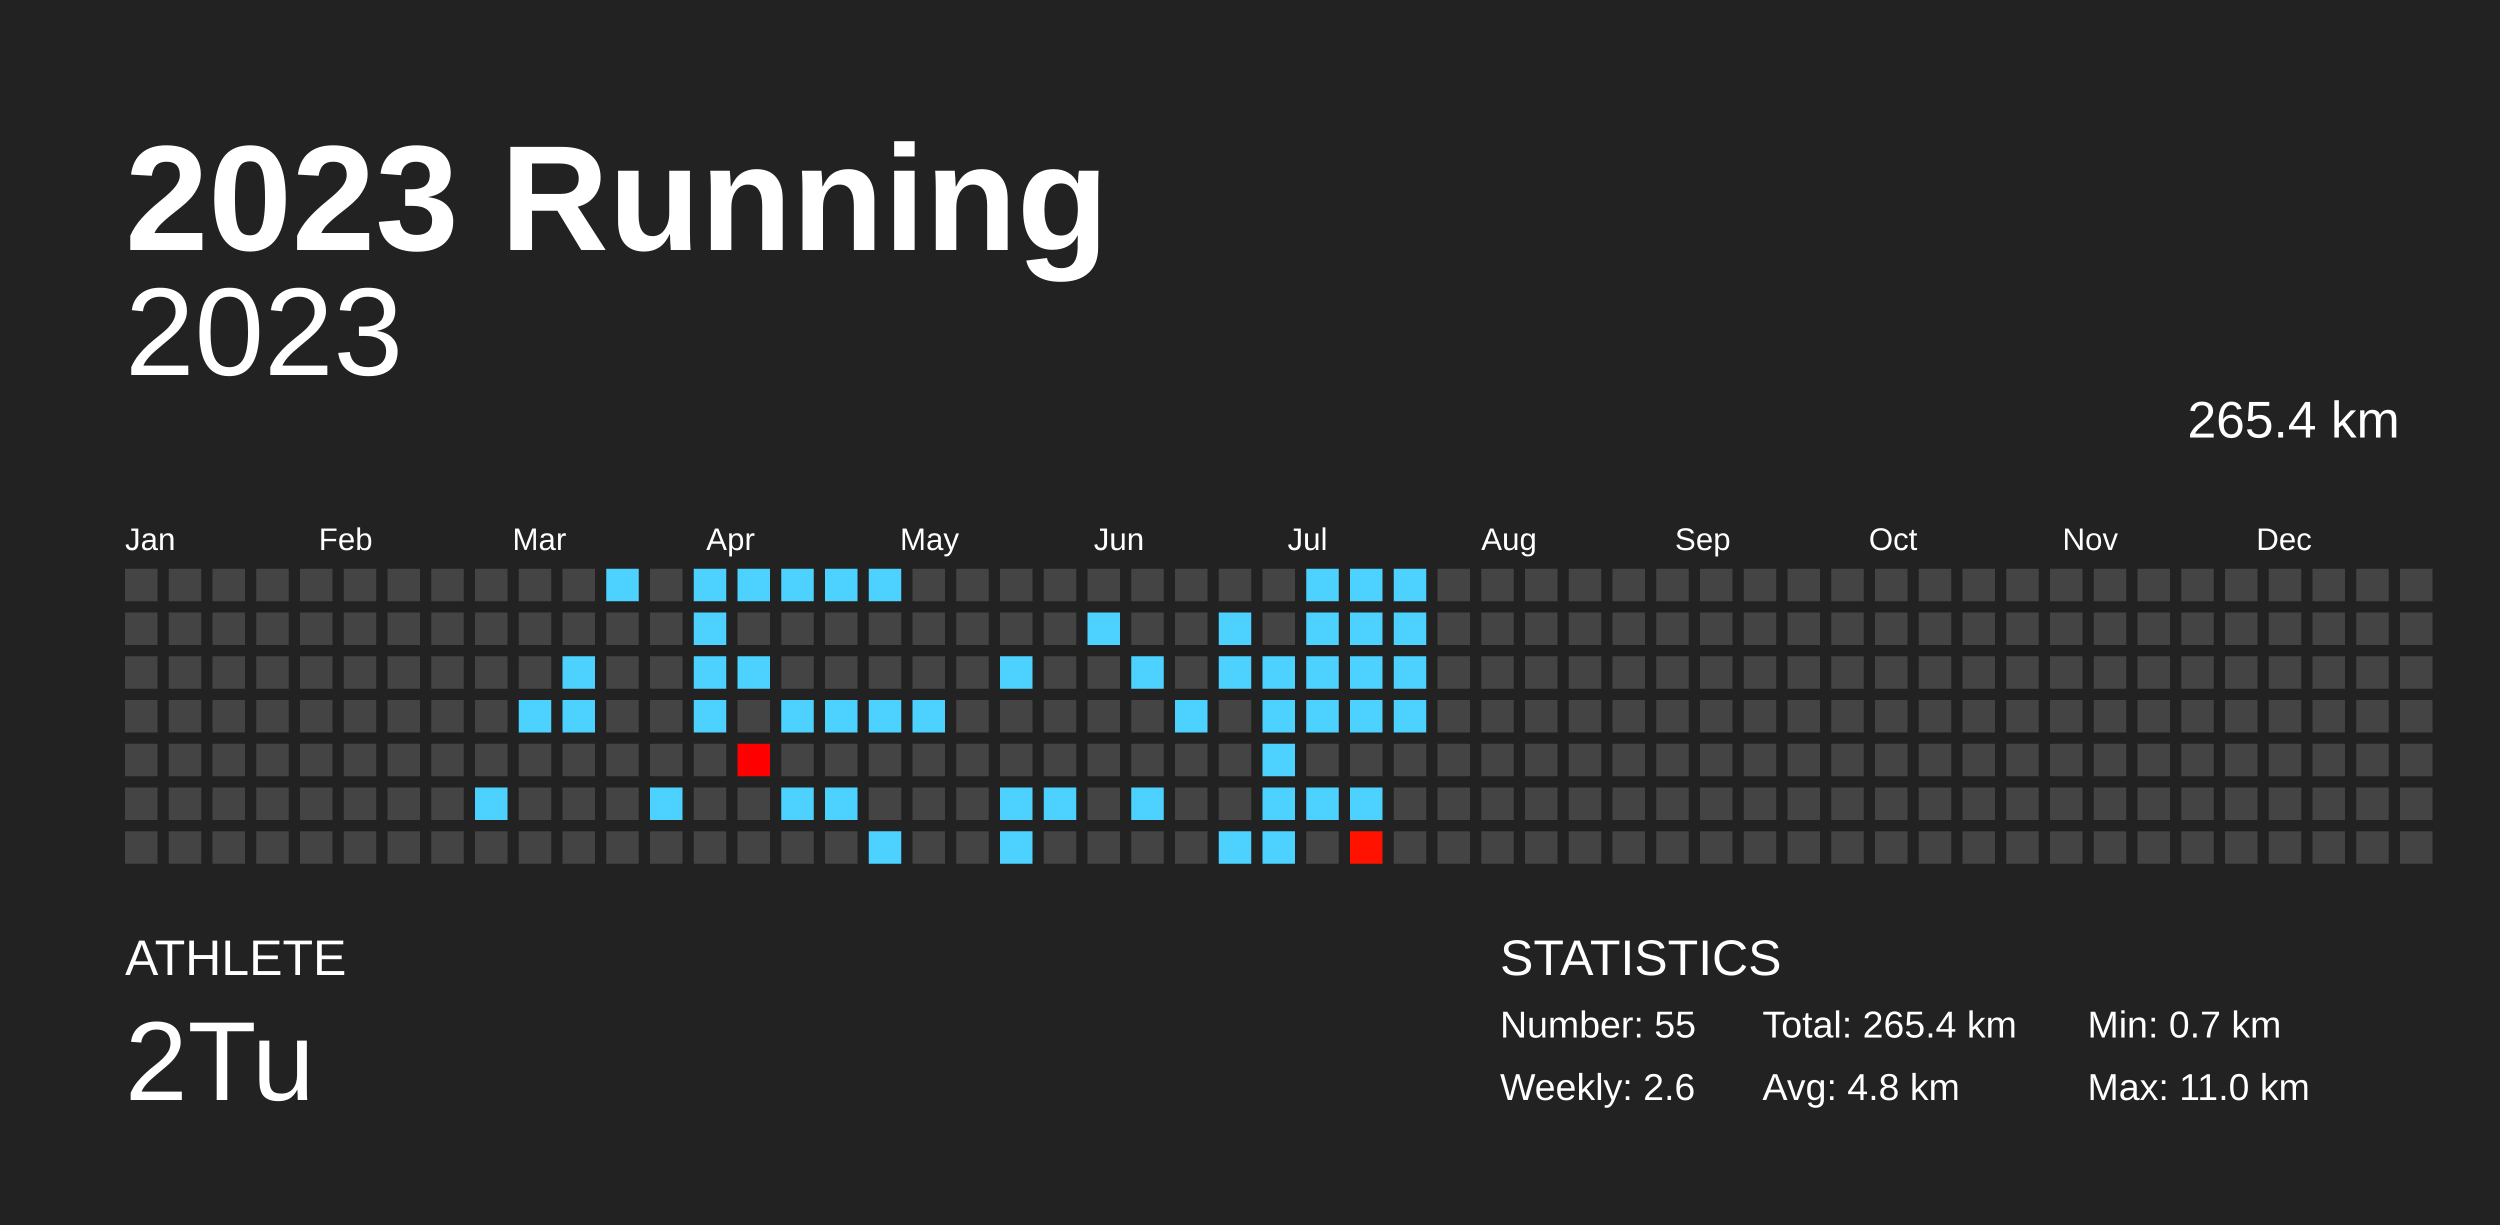
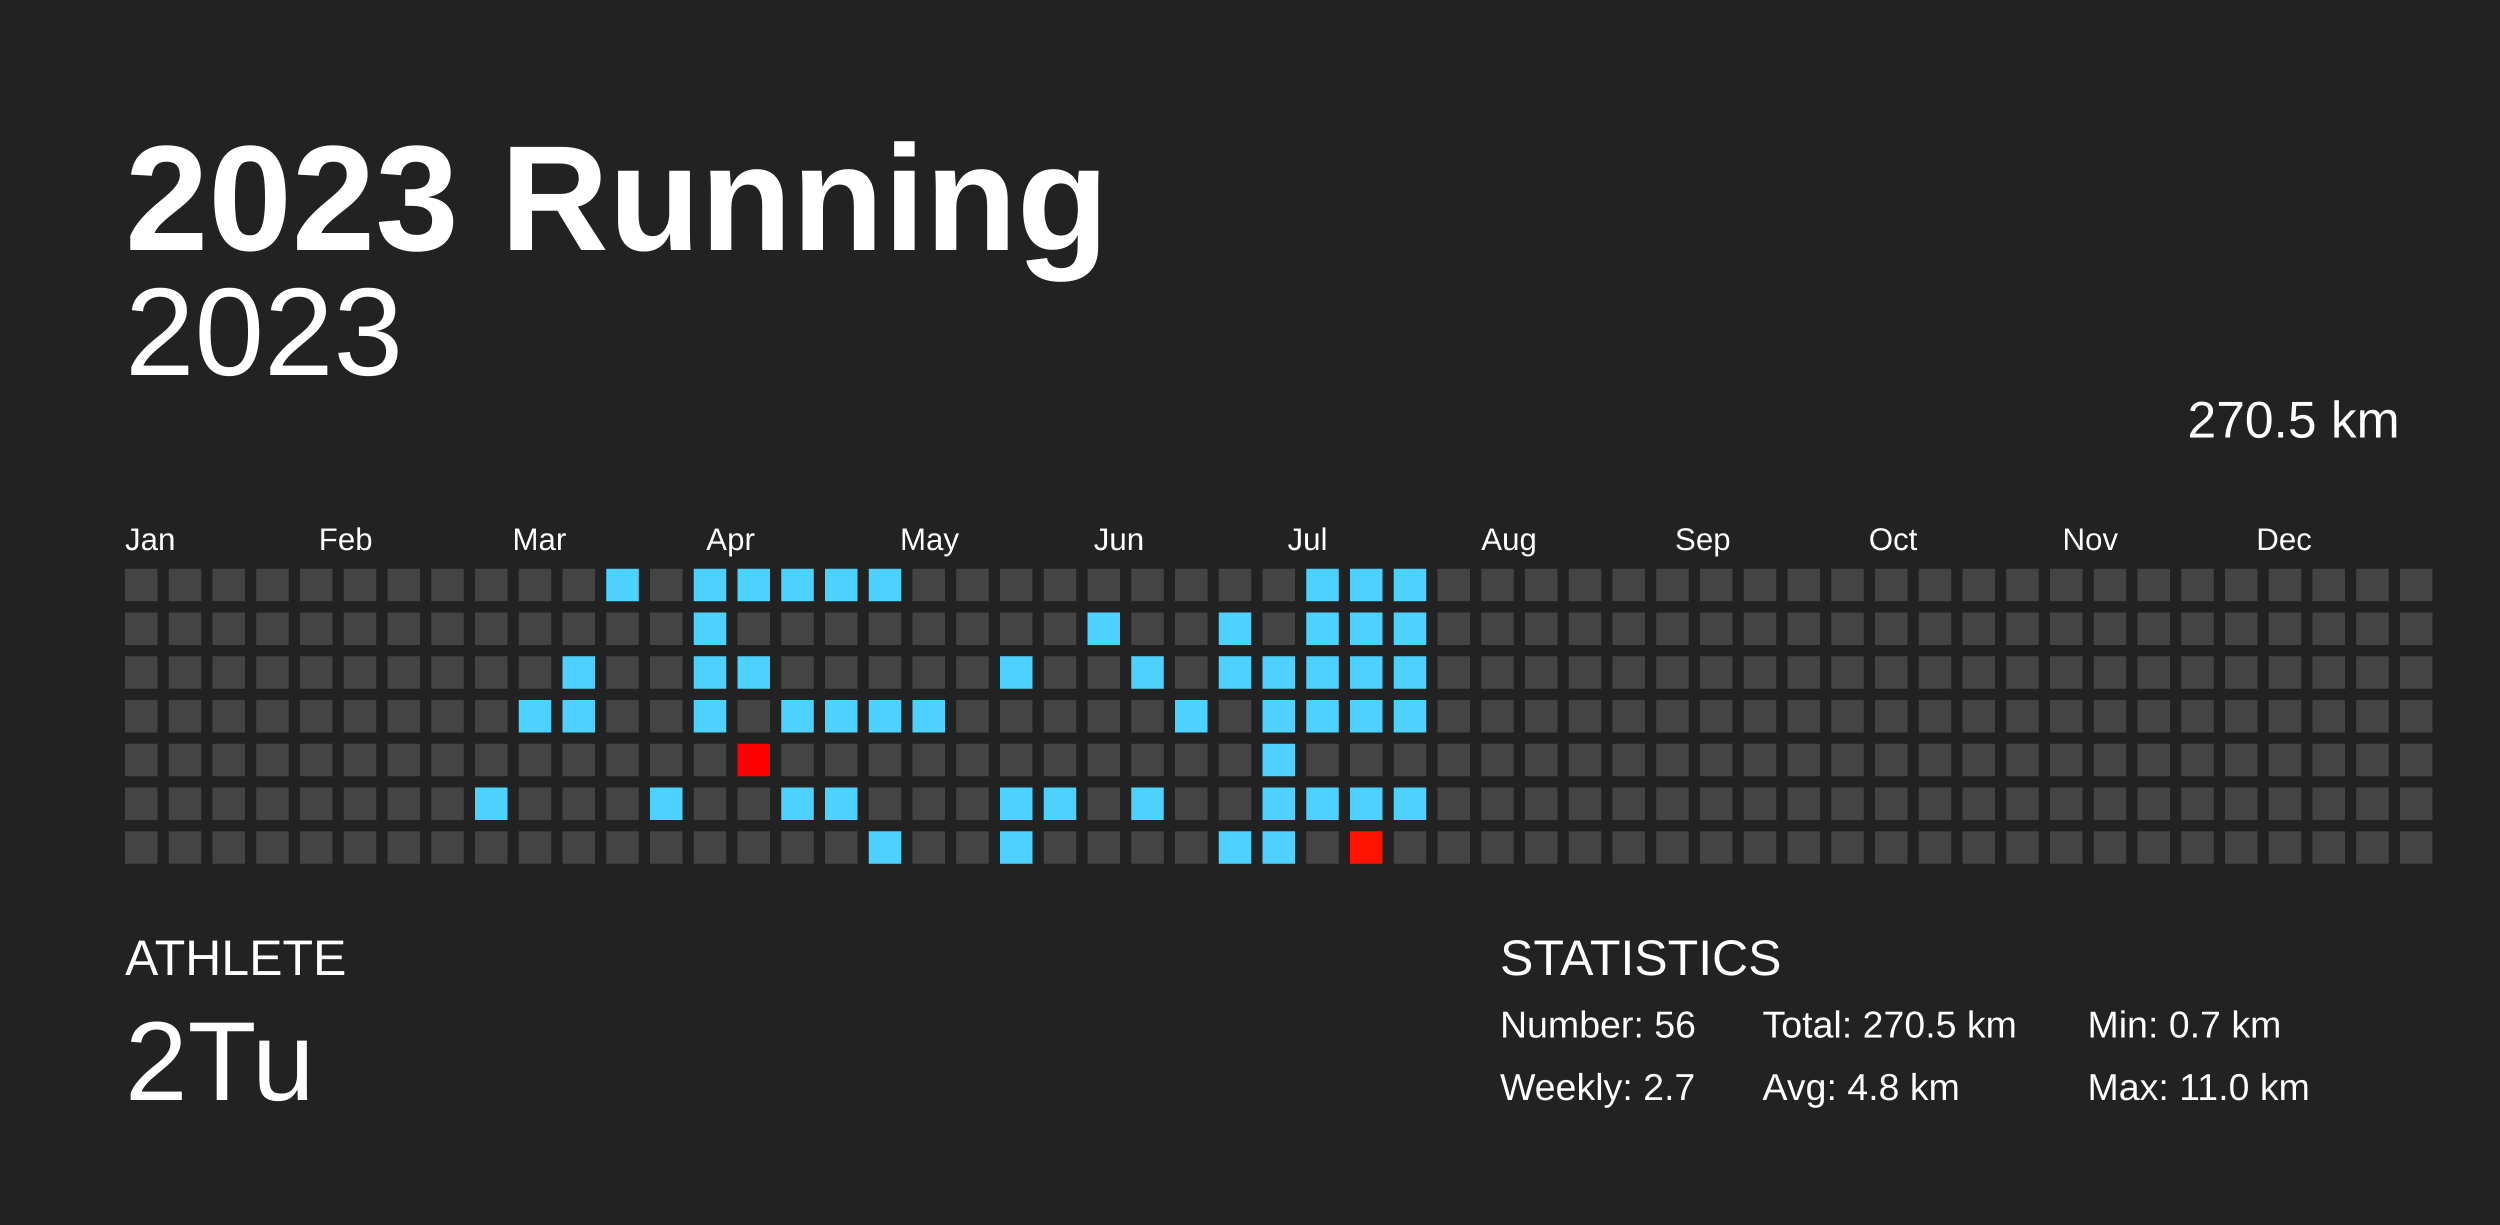
<svg xmlns="http://www.w3.org/2000/svg" baseProfile="full" height="98mm" version="1.1" viewBox="0,0,200,98" width="200mm">
  <defs />
  <rect fill="#222222" height="98" width="200" x="0" y="0" />
  <text fill="#FFFFFF" style="font-size:12px; font-family:Arial; font-weight:bold;" x="10" y="20">2023 Running</text>
  <text fill="#FFFFFF" style="font-size:4px; font-family:Arial" x="10" y="78">ATHLETE</text>
  <text fill="#FFFFFF" style="font-size:9px; font-family:Arial" x="10" y="88">2Tu</text>
  <text fill="#FFFFFF" style="font-size:4px; font-family:Arial" x="120" y="78">STATISTICS</text>
-   <text fill="#FFFFFF" style="font-size:3px; font-family:Arial" x="120" y="83">Number: 55</text>
-   <text fill="#FFFFFF" style="font-size:3px; font-family:Arial" x="120" y="88">Weekly: 2.6</text>
-   <text fill="#FFFFFF" style="font-size:3px; font-family:Arial" x="141" y="83">Total: 265.4 km</text>
+   <text fill="#FFFFFF" style="font-size:3px; font-family:Arial" x="120" y="83">Number: 56</text>
+   <text fill="#FFFFFF" style="font-size:3px; font-family:Arial" x="120" y="88">Weekly: 2.7</text>
+   <text fill="#FFFFFF" style="font-size:3px; font-family:Arial" x="141" y="83">Total: 270.5 km</text>
  <text fill="#FFFFFF" style="font-size:3px; font-family:Arial" x="141" y="88">Avg: 4.8 km</text>
  <text fill="#FFFFFF" style="font-size:3px; font-family:Arial" x="167" y="83">Min: 0.7 km</text>
  <text fill="#FFFFFF" style="font-size:3px; font-family:Arial" x="167" y="88">Max: 11.0 km</text>
  <text alignment-baseline="hanging" fill="#FFFFFF" style="font-size:10.0px; font-family:Arial;" x="10" y="30">2023</text>
-   <text alignment-baseline="hanging" fill="#FFFFFF" style="font-size:4.125px; font-family:Arial;" x="175" y="35">265.4 km</text>
+   <text alignment-baseline="hanging" fill="#FFFFFF" style="font-size:4.125px; font-family:Arial;" x="175" y="35">270.5 km</text>
  <text fill="#FFFFFF" style="font-size:2.5px; font-family:Arial" x="10.0" y="44">Jan</text>
  <text fill="#FFFFFF" style="font-size:2.5px; font-family:Arial" x="25.5" y="44">Feb</text>
  <text fill="#FFFFFF" style="font-size:2.5px; font-family:Arial" x="41.0" y="44">Mar</text>
  <text fill="#FFFFFF" style="font-size:2.5px; font-family:Arial" x="56.5" y="44">Apr</text>
  <text fill="#FFFFFF" style="font-size:2.5px; font-family:Arial" x="72.0" y="44">May</text>
  <text fill="#FFFFFF" style="font-size:2.5px; font-family:Arial" x="87.5" y="44">Jun</text>
  <text fill="#FFFFFF" style="font-size:2.5px; font-family:Arial" x="103.0" y="44">Jul</text>
  <text fill="#FFFFFF" style="font-size:2.5px; font-family:Arial" x="118.5" y="44">Aug</text>
  <text fill="#FFFFFF" style="font-size:2.5px; font-family:Arial" x="134.0" y="44">Sep</text>
  <text fill="#FFFFFF" style="font-size:2.5px; font-family:Arial" x="149.5" y="44">Oct</text>
  <text fill="#FFFFFF" style="font-size:2.5px; font-family:Arial" x="165.0" y="44">Nov</text>
  <text fill="#FFFFFF" style="font-size:2.5px; font-family:Arial" x="180.5" y="44">Dec</text>
  <rect fill="#444444" height="2.6" width="2.6" x="10.0" y="45.5" />
  <rect fill="#444444" height="2.6" width="2.6" x="10.0" y="49.0" />
  <rect fill="#444444" height="2.6" width="2.6" x="10.0" y="52.5" />
  <rect fill="#444444" height="2.6" width="2.6" x="10.0" y="56.0" />
  <rect fill="#444444" height="2.6" width="2.6" x="10.0" y="59.5" />
  <rect fill="#444444" height="2.6" width="2.6" x="10.0" y="63.0" />
  <rect fill="#444444" height="2.6" width="2.6" x="10.0" y="66.5" />
  <rect fill="#444444" height="2.6" width="2.6" x="13.5" y="45.5" />
  <rect fill="#444444" height="2.6" width="2.6" x="13.5" y="49.0" />
  <rect fill="#444444" height="2.6" width="2.6" x="13.5" y="52.5" />
  <rect fill="#444444" height="2.6" width="2.6" x="13.5" y="56.0" />
  <rect fill="#444444" height="2.6" width="2.6" x="13.5" y="59.5" />
  <rect fill="#444444" height="2.6" width="2.6" x="13.5" y="63.0" />
  <rect fill="#444444" height="2.6" width="2.6" x="13.5" y="66.5" />
  <rect fill="#444444" height="2.6" width="2.6" x="17.0" y="45.5" />
  <rect fill="#444444" height="2.6" width="2.6" x="17.0" y="49.0" />
  <rect fill="#444444" height="2.6" width="2.6" x="17.0" y="52.5" />
  <rect fill="#444444" height="2.6" width="2.6" x="17.0" y="56.0" />
  <rect fill="#444444" height="2.6" width="2.6" x="17.0" y="59.5" />
  <rect fill="#444444" height="2.6" width="2.6" x="17.0" y="63.0" />
  <rect fill="#444444" height="2.6" width="2.6" x="17.0" y="66.5" />
  <rect fill="#444444" height="2.6" width="2.6" x="20.5" y="45.5" />
  <rect fill="#444444" height="2.6" width="2.6" x="20.5" y="49.0" />
  <rect fill="#444444" height="2.6" width="2.6" x="20.5" y="52.5" />
  <rect fill="#444444" height="2.6" width="2.6" x="20.5" y="56.0" />
  <rect fill="#444444" height="2.6" width="2.6" x="20.5" y="59.5" />
  <rect fill="#444444" height="2.6" width="2.6" x="20.5" y="63.0" />
  <rect fill="#444444" height="2.6" width="2.6" x="20.5" y="66.5" />
  <rect fill="#444444" height="2.6" width="2.6" x="24.0" y="45.5" />
  <rect fill="#444444" height="2.6" width="2.6" x="24.0" y="49.0" />
  <rect fill="#444444" height="2.6" width="2.6" x="24.0" y="52.5" />
  <rect fill="#444444" height="2.6" width="2.6" x="24.0" y="56.0" />
  <rect fill="#444444" height="2.6" width="2.6" x="24.0" y="59.5" />
  <rect fill="#444444" height="2.6" width="2.6" x="24.0" y="63.0" />
  <rect fill="#444444" height="2.6" width="2.6" x="24.0" y="66.5" />
  <rect fill="#444444" height="2.6" width="2.6" x="27.5" y="45.5" />
  <rect fill="#444444" height="2.6" width="2.6" x="27.5" y="49.0" />
  <rect fill="#444444" height="2.6" width="2.6" x="27.5" y="52.5" />
  <rect fill="#444444" height="2.6" width="2.6" x="27.5" y="56.0" />
  <rect fill="#444444" height="2.6" width="2.6" x="27.5" y="59.5" />
  <rect fill="#444444" height="2.6" width="2.6" x="27.5" y="63.0" />
  <rect fill="#444444" height="2.6" width="2.6" x="27.5" y="66.5" />
  <rect fill="#444444" height="2.6" width="2.6" x="31.0" y="45.5" />
  <rect fill="#444444" height="2.6" width="2.6" x="31.0" y="49.0" />
  <rect fill="#444444" height="2.6" width="2.6" x="31.0" y="52.5" />
  <rect fill="#444444" height="2.6" width="2.6" x="31.0" y="56.0" />
  <rect fill="#444444" height="2.6" width="2.6" x="31.0" y="59.5" />
  <rect fill="#444444" height="2.6" width="2.6" x="31.0" y="63.0" />
  <rect fill="#444444" height="2.6" width="2.6" x="31.0" y="66.5" />
  <rect fill="#444444" height="2.6" width="2.6" x="34.5" y="45.5" />
  <rect fill="#444444" height="2.6" width="2.6" x="34.5" y="49.0" />
  <rect fill="#444444" height="2.6" width="2.6" x="34.5" y="52.5" />
  <rect fill="#444444" height="2.6" width="2.6" x="34.5" y="56.0" />
  <rect fill="#444444" height="2.6" width="2.6" x="34.5" y="59.5" />
  <rect fill="#444444" height="2.6" width="2.6" x="34.5" y="63.0" />
  <rect fill="#444444" height="2.6" width="2.6" x="34.5" y="66.5" />
  <rect fill="#444444" height="2.6" width="2.6" x="38.0" y="45.5" />
  <rect fill="#444444" height="2.6" width="2.6" x="38.0" y="49.0" />
  <rect fill="#444444" height="2.6" width="2.6" x="38.0" y="52.5" />
  <rect fill="#444444" height="2.6" width="2.6" x="38.0" y="56.0" />
  <rect fill="#444444" height="2.6" width="2.6" x="38.0" y="59.5" />
  <rect fill="#4dd2ff" height="2.6" width="2.6" x="38.0" y="63.0" />
  <rect fill="#444444" height="2.6" width="2.6" x="38.0" y="66.5" />
  <rect fill="#444444" height="2.6" width="2.6" x="41.5" y="45.5" />
  <rect fill="#444444" height="2.6" width="2.6" x="41.5" y="49.0" />
  <rect fill="#444444" height="2.6" width="2.6" x="41.5" y="52.5" />
  <rect fill="#4dd2ff" height="2.6" width="2.6" x="41.5" y="56.0" />
  <rect fill="#444444" height="2.6" width="2.6" x="41.5" y="59.5" />
  <rect fill="#444444" height="2.6" width="2.6" x="41.5" y="63.0" />
  <rect fill="#444444" height="2.6" width="2.6" x="41.5" y="66.5" />
  <rect fill="#444444" height="2.6" width="2.6" x="45.0" y="45.5" />
  <rect fill="#444444" height="2.6" width="2.6" x="45.0" y="49.0" />
  <rect fill="#4dd2ff" height="2.6" width="2.6" x="45.0" y="52.5" />
  <rect fill="#4dd2ff" height="2.6" width="2.6" x="45.0" y="56.0" />
  <rect fill="#444444" height="2.6" width="2.6" x="45.0" y="59.5" />
  <rect fill="#444444" height="2.6" width="2.6" x="45.0" y="63.0" />
  <rect fill="#444444" height="2.6" width="2.6" x="45.0" y="66.5" />
  <rect fill="#4dd2ff" height="2.6" width="2.6" x="48.5" y="45.5" />
  <rect fill="#444444" height="2.6" width="2.6" x="48.5" y="49.0" />
  <rect fill="#444444" height="2.6" width="2.6" x="48.5" y="52.5" />
  <rect fill="#444444" height="2.6" width="2.6" x="48.5" y="56.0" />
  <rect fill="#444444" height="2.6" width="2.6" x="48.5" y="59.5" />
  <rect fill="#444444" height="2.6" width="2.6" x="48.5" y="63.0" />
  <rect fill="#444444" height="2.6" width="2.6" x="48.5" y="66.5" />
  <rect fill="#444444" height="2.6" width="2.6" x="52.0" y="45.5" />
  <rect fill="#444444" height="2.6" width="2.6" x="52.0" y="49.0" />
  <rect fill="#444444" height="2.6" width="2.6" x="52.0" y="52.5" />
  <rect fill="#444444" height="2.6" width="2.6" x="52.0" y="56.0" />
  <rect fill="#444444" height="2.6" width="2.6" x="52.0" y="59.5" />
  <rect fill="#4dd2ff" height="2.6" width="2.6" x="52.0" y="63.0" />
  <rect fill="#444444" height="2.6" width="2.6" x="52.0" y="66.5" />
  <rect fill="#4dd2ff" height="2.6" width="2.6" x="55.5" y="45.5" />
  <rect fill="#4dd2ff" height="2.6" width="2.6" x="55.5" y="49.0" />
  <rect fill="#4dd2ff" height="2.6" width="2.6" x="55.5" y="52.5" />
  <rect fill="#4dd2ff" height="2.6" width="2.6" x="55.5" y="56.0" />
  <rect fill="#444444" height="2.6" width="2.6" x="55.5" y="59.5" />
  <rect fill="#444444" height="2.6" width="2.6" x="55.5" y="63.0" />
  <rect fill="#444444" height="2.6" width="2.6" x="55.5" y="66.5" />
  <rect fill="#4dd2ff" height="2.6" width="2.6" x="59.0" y="45.5" />
  <rect fill="#444444" height="2.6" width="2.6" x="59.0" y="49.0" />
  <rect fill="#4dd2ff" height="2.6" width="2.6" x="59.0" y="52.5" />
  <rect fill="#444444" height="2.6" width="2.6" x="59.0" y="56.0" />
  <rect fill="#ff0000" height="2.6" width="2.6" x="59.0" y="59.5" />
  <rect fill="#444444" height="2.6" width="2.6" x="59.0" y="63.0" />
  <rect fill="#444444" height="2.6" width="2.6" x="59.0" y="66.5" />
  <rect fill="#4dd2ff" height="2.6" width="2.6" x="62.5" y="45.5" />
  <rect fill="#444444" height="2.6" width="2.6" x="62.5" y="49.0" />
  <rect fill="#444444" height="2.6" width="2.6" x="62.5" y="52.5" />
  <rect fill="#4dd2ff" height="2.6" width="2.6" x="62.5" y="56.0" />
  <rect fill="#444444" height="2.6" width="2.6" x="62.5" y="59.5" />
  <rect fill="#4dd2ff" height="2.6" width="2.6" x="62.5" y="63.0" />
  <rect fill="#444444" height="2.6" width="2.6" x="62.5" y="66.5" />
  <rect fill="#4dd2ff" height="2.6" width="2.6" x="66.0" y="45.5" />
  <rect fill="#444444" height="2.6" width="2.6" x="66.0" y="49.0" />
  <rect fill="#444444" height="2.6" width="2.6" x="66.0" y="52.5" />
  <rect fill="#4dd2ff" height="2.6" width="2.6" x="66.0" y="56.0" />
  <rect fill="#444444" height="2.6" width="2.6" x="66.0" y="59.5" />
  <rect fill="#4dd2ff" height="2.6" width="2.6" x="66.0" y="63.0" />
  <rect fill="#444444" height="2.6" width="2.6" x="66.0" y="66.5" />
  <rect fill="#4dd2ff" height="2.6" width="2.6" x="69.5" y="45.5" />
  <rect fill="#444444" height="2.6" width="2.6" x="69.5" y="49.0" />
  <rect fill="#444444" height="2.6" width="2.6" x="69.5" y="52.5" />
  <rect fill="#4dd2ff" height="2.6" width="2.6" x="69.5" y="56.0" />
  <rect fill="#444444" height="2.6" width="2.6" x="69.5" y="59.5" />
  <rect fill="#444444" height="2.6" width="2.6" x="69.5" y="63.0" />
  <rect fill="#4dd2ff" height="2.6" width="2.6" x="69.5" y="66.5" />
  <rect fill="#444444" height="2.6" width="2.6" x="73.0" y="45.5" />
  <rect fill="#444444" height="2.6" width="2.6" x="73.0" y="49.0" />
  <rect fill="#444444" height="2.6" width="2.6" x="73.0" y="52.5" />
  <rect fill="#4dd2ff" height="2.6" width="2.6" x="73.0" y="56.0" />
  <rect fill="#444444" height="2.6" width="2.6" x="73.0" y="59.5" />
  <rect fill="#444444" height="2.6" width="2.6" x="73.0" y="63.0" />
  <rect fill="#444444" height="2.6" width="2.6" x="73.0" y="66.5" />
  <rect fill="#444444" height="2.6" width="2.6" x="76.5" y="45.5" />
  <rect fill="#444444" height="2.6" width="2.6" x="76.5" y="49.0" />
  <rect fill="#444444" height="2.6" width="2.6" x="76.5" y="52.5" />
  <rect fill="#444444" height="2.6" width="2.6" x="76.5" y="56.0" />
  <rect fill="#444444" height="2.6" width="2.6" x="76.5" y="59.5" />
  <rect fill="#444444" height="2.6" width="2.6" x="76.5" y="63.0" />
  <rect fill="#444444" height="2.6" width="2.6" x="76.5" y="66.5" />
  <rect fill="#444444" height="2.6" width="2.6" x="80.0" y="45.5" />
  <rect fill="#444444" height="2.6" width="2.6" x="80.0" y="49.0" />
  <rect fill="#4dd2ff" height="2.6" width="2.6" x="80.0" y="52.5" />
  <rect fill="#444444" height="2.6" width="2.6" x="80.0" y="56.0" />
  <rect fill="#444444" height="2.6" width="2.6" x="80.0" y="59.5" />
  <rect fill="#4dd2ff" height="2.6" width="2.6" x="80.0" y="63.0" />
  <rect fill="#4dd2ff" height="2.6" width="2.6" x="80.0" y="66.5" />
  <rect fill="#444444" height="2.6" width="2.6" x="83.5" y="45.5" />
  <rect fill="#444444" height="2.6" width="2.6" x="83.5" y="49.0" />
  <rect fill="#444444" height="2.6" width="2.6" x="83.5" y="52.5" />
  <rect fill="#444444" height="2.6" width="2.6" x="83.5" y="56.0" />
  <rect fill="#444444" height="2.6" width="2.6" x="83.5" y="59.5" />
  <rect fill="#4dd2ff" height="2.6" width="2.6" x="83.5" y="63.0" />
  <rect fill="#444444" height="2.6" width="2.6" x="83.5" y="66.5" />
  <rect fill="#444444" height="2.6" width="2.6" x="87.0" y="45.5" />
  <rect fill="#4dd2ff" height="2.6" width="2.6" x="87.0" y="49.0" />
  <rect fill="#444444" height="2.6" width="2.6" x="87.0" y="52.5" />
  <rect fill="#444444" height="2.6" width="2.6" x="87.0" y="56.0" />
  <rect fill="#444444" height="2.6" width="2.6" x="87.0" y="59.5" />
  <rect fill="#444444" height="2.6" width="2.6" x="87.0" y="63.0" />
  <rect fill="#444444" height="2.6" width="2.6" x="87.0" y="66.5" />
  <rect fill="#444444" height="2.6" width="2.6" x="90.5" y="45.5" />
  <rect fill="#444444" height="2.6" width="2.6" x="90.5" y="49.0" />
  <rect fill="#4dd2ff" height="2.6" width="2.6" x="90.5" y="52.5" />
  <rect fill="#444444" height="2.6" width="2.6" x="90.5" y="56.0" />
  <rect fill="#444444" height="2.6" width="2.6" x="90.5" y="59.5" />
  <rect fill="#4dd2ff" height="2.6" width="2.6" x="90.5" y="63.0" />
  <rect fill="#444444" height="2.6" width="2.6" x="90.5" y="66.5" />
  <rect fill="#444444" height="2.6" width="2.6" x="94.0" y="45.5" />
  <rect fill="#444444" height="2.6" width="2.6" x="94.0" y="49.0" />
  <rect fill="#444444" height="2.6" width="2.6" x="94.0" y="52.5" />
  <rect fill="#4dd2ff" height="2.6" width="2.6" x="94.0" y="56.0" />
  <rect fill="#444444" height="2.6" width="2.6" x="94.0" y="59.5" />
  <rect fill="#444444" height="2.6" width="2.6" x="94.0" y="63.0" />
  <rect fill="#444444" height="2.6" width="2.6" x="94.0" y="66.5" />
  <rect fill="#444444" height="2.6" width="2.6" x="97.5" y="45.5" />
  <rect fill="#4dd2ff" height="2.6" width="2.6" x="97.5" y="49.0" />
  <rect fill="#4dd2ff" height="2.6" width="2.6" x="97.5" y="52.5" />
  <rect fill="#444444" height="2.6" width="2.6" x="97.5" y="56.0" />
  <rect fill="#444444" height="2.6" width="2.6" x="97.5" y="59.5" />
  <rect fill="#444444" height="2.6" width="2.6" x="97.5" y="63.0" />
  <rect fill="#4dd2ff" height="2.6" width="2.6" x="97.5" y="66.5" />
  <rect fill="#444444" height="2.6" width="2.6" x="101.0" y="45.5" />
  <rect fill="#444444" height="2.6" width="2.6" x="101.0" y="49.0" />
  <rect fill="#4dd2ff" height="2.6" width="2.6" x="101.0" y="52.5" />
  <rect fill="#4dd2ff" height="2.6" width="2.6" x="101.0" y="56.0" />
  <rect fill="#4dd2ff" height="2.6" width="2.6" x="101.0" y="59.5" />
  <rect fill="#4dd2ff" height="2.6" width="2.6" x="101.0" y="63.0" />
  <rect fill="#4dd2ff" height="2.6" width="2.6" x="101.0" y="66.5" />
  <rect fill="#4dd2ff" height="2.6" width="2.6" x="104.5" y="45.5" />
  <rect fill="#4dd2ff" height="2.6" width="2.6" x="104.5" y="49.0" />
  <rect fill="#4dd2ff" height="2.6" width="2.6" x="104.5" y="52.5" />
  <rect fill="#4dd2ff" height="2.6" width="2.6" x="104.5" y="56.0" />
  <rect fill="#444444" height="2.6" width="2.6" x="104.5" y="59.5" />
  <rect fill="#4dd2ff" height="2.6" width="2.6" x="104.5" y="63.0" />
  <rect fill="#444444" height="2.6" width="2.6" x="104.5" y="66.5" />
  <rect fill="#4dd2ff" height="2.6" width="2.6" x="108.0" y="45.5" />
  <rect fill="#4dd2ff" height="2.6" width="2.6" x="108.0" y="49.0" />
  <rect fill="#4dd2ff" height="2.6" width="2.6" x="108.0" y="52.5" />
  <rect fill="#4dd2ff" height="2.6" width="2.6" x="108.0" y="56.0" />
  <rect fill="#444444" height="2.6" width="2.6" x="108.0" y="59.5" />
  <rect fill="#4dd2ff" height="2.6" width="2.6" x="108.0" y="63.0" />
  <rect fill="#ff1300" height="2.6" width="2.6" x="108.0" y="66.5" />
  <rect fill="#4dd2ff" height="2.6" width="2.6" x="111.5" y="45.5" />
  <rect fill="#4dd2ff" height="2.6" width="2.6" x="111.5" y="49.0" />
  <rect fill="#4dd2ff" height="2.6" width="2.6" x="111.5" y="52.5" />
  <rect fill="#4dd2ff" height="2.6" width="2.6" x="111.5" y="56.0" />
  <rect fill="#444444" height="2.6" width="2.6" x="111.5" y="59.5" />
-   <rect fill="#444444" height="2.6" width="2.6" x="111.5" y="63.0" />
+   <rect fill="#4dd2ff" height="2.6" width="2.6" x="111.5" y="63.0" />
  <rect fill="#444444" height="2.6" width="2.6" x="111.5" y="66.5" />
  <rect fill="#444444" height="2.6" width="2.6" x="115.0" y="45.5" />
  <rect fill="#444444" height="2.6" width="2.6" x="115.0" y="49.0" />
  <rect fill="#444444" height="2.6" width="2.6" x="115.0" y="52.5" />
  <rect fill="#444444" height="2.6" width="2.6" x="115.0" y="56.0" />
  <rect fill="#444444" height="2.6" width="2.6" x="115.0" y="59.5" />
  <rect fill="#444444" height="2.6" width="2.6" x="115.0" y="63.0" />
  <rect fill="#444444" height="2.6" width="2.6" x="115.0" y="66.5" />
  <rect fill="#444444" height="2.6" width="2.6" x="118.5" y="45.5" />
  <rect fill="#444444" height="2.6" width="2.6" x="118.5" y="49.0" />
  <rect fill="#444444" height="2.6" width="2.6" x="118.5" y="52.5" />
  <rect fill="#444444" height="2.6" width="2.6" x="118.5" y="56.0" />
  <rect fill="#444444" height="2.6" width="2.6" x="118.5" y="59.5" />
  <rect fill="#444444" height="2.6" width="2.6" x="118.5" y="63.0" />
  <rect fill="#444444" height="2.6" width="2.6" x="118.5" y="66.5" />
  <rect fill="#444444" height="2.6" width="2.6" x="122.0" y="45.5" />
  <rect fill="#444444" height="2.6" width="2.6" x="122.0" y="49.0" />
  <rect fill="#444444" height="2.6" width="2.6" x="122.0" y="52.5" />
  <rect fill="#444444" height="2.6" width="2.6" x="122.0" y="56.0" />
  <rect fill="#444444" height="2.6" width="2.6" x="122.0" y="59.5" />
  <rect fill="#444444" height="2.6" width="2.6" x="122.0" y="63.0" />
  <rect fill="#444444" height="2.6" width="2.6" x="122.0" y="66.5" />
  <rect fill="#444444" height="2.6" width="2.6" x="125.5" y="45.5" />
  <rect fill="#444444" height="2.6" width="2.6" x="125.5" y="49.0" />
  <rect fill="#444444" height="2.6" width="2.6" x="125.5" y="52.5" />
  <rect fill="#444444" height="2.6" width="2.6" x="125.5" y="56.0" />
  <rect fill="#444444" height="2.6" width="2.6" x="125.5" y="59.5" />
  <rect fill="#444444" height="2.6" width="2.6" x="125.5" y="63.0" />
  <rect fill="#444444" height="2.6" width="2.6" x="125.5" y="66.5" />
  <rect fill="#444444" height="2.6" width="2.6" x="129.0" y="45.5" />
  <rect fill="#444444" height="2.6" width="2.6" x="129.0" y="49.0" />
  <rect fill="#444444" height="2.6" width="2.6" x="129.0" y="52.5" />
  <rect fill="#444444" height="2.6" width="2.6" x="129.0" y="56.0" />
  <rect fill="#444444" height="2.6" width="2.6" x="129.0" y="59.5" />
  <rect fill="#444444" height="2.6" width="2.6" x="129.0" y="63.0" />
  <rect fill="#444444" height="2.6" width="2.6" x="129.0" y="66.5" />
  <rect fill="#444444" height="2.6" width="2.6" x="132.5" y="45.5" />
  <rect fill="#444444" height="2.6" width="2.6" x="132.5" y="49.0" />
  <rect fill="#444444" height="2.6" width="2.6" x="132.5" y="52.5" />
  <rect fill="#444444" height="2.6" width="2.6" x="132.5" y="56.0" />
  <rect fill="#444444" height="2.6" width="2.6" x="132.5" y="59.5" />
  <rect fill="#444444" height="2.6" width="2.6" x="132.5" y="63.0" />
  <rect fill="#444444" height="2.6" width="2.6" x="132.5" y="66.5" />
  <rect fill="#444444" height="2.6" width="2.6" x="136.0" y="45.5" />
  <rect fill="#444444" height="2.6" width="2.6" x="136.0" y="49.0" />
  <rect fill="#444444" height="2.6" width="2.6" x="136.0" y="52.5" />
  <rect fill="#444444" height="2.6" width="2.6" x="136.0" y="56.0" />
  <rect fill="#444444" height="2.6" width="2.6" x="136.0" y="59.5" />
  <rect fill="#444444" height="2.6" width="2.6" x="136.0" y="63.0" />
  <rect fill="#444444" height="2.6" width="2.6" x="136.0" y="66.5" />
  <rect fill="#444444" height="2.6" width="2.6" x="139.5" y="45.5" />
  <rect fill="#444444" height="2.6" width="2.6" x="139.5" y="49.0" />
  <rect fill="#444444" height="2.6" width="2.6" x="139.5" y="52.5" />
  <rect fill="#444444" height="2.6" width="2.6" x="139.5" y="56.0" />
  <rect fill="#444444" height="2.6" width="2.6" x="139.5" y="59.5" />
  <rect fill="#444444" height="2.6" width="2.6" x="139.5" y="63.0" />
  <rect fill="#444444" height="2.6" width="2.6" x="139.5" y="66.5" />
  <rect fill="#444444" height="2.6" width="2.6" x="143.0" y="45.5" />
  <rect fill="#444444" height="2.6" width="2.6" x="143.0" y="49.0" />
  <rect fill="#444444" height="2.6" width="2.6" x="143.0" y="52.5" />
  <rect fill="#444444" height="2.6" width="2.6" x="143.0" y="56.0" />
  <rect fill="#444444" height="2.6" width="2.6" x="143.0" y="59.5" />
  <rect fill="#444444" height="2.6" width="2.6" x="143.0" y="63.0" />
  <rect fill="#444444" height="2.6" width="2.6" x="143.0" y="66.5" />
  <rect fill="#444444" height="2.6" width="2.6" x="146.5" y="45.5" />
  <rect fill="#444444" height="2.6" width="2.6" x="146.5" y="49.0" />
  <rect fill="#444444" height="2.6" width="2.6" x="146.5" y="52.5" />
  <rect fill="#444444" height="2.6" width="2.6" x="146.5" y="56.0" />
  <rect fill="#444444" height="2.6" width="2.6" x="146.5" y="59.5" />
  <rect fill="#444444" height="2.6" width="2.6" x="146.5" y="63.0" />
  <rect fill="#444444" height="2.6" width="2.6" x="146.5" y="66.5" />
  <rect fill="#444444" height="2.6" width="2.6" x="150.0" y="45.5" />
  <rect fill="#444444" height="2.6" width="2.6" x="150.0" y="49.0" />
  <rect fill="#444444" height="2.6" width="2.6" x="150.0" y="52.5" />
  <rect fill="#444444" height="2.6" width="2.6" x="150.0" y="56.0" />
  <rect fill="#444444" height="2.6" width="2.6" x="150.0" y="59.5" />
  <rect fill="#444444" height="2.6" width="2.6" x="150.0" y="63.0" />
  <rect fill="#444444" height="2.6" width="2.6" x="150.0" y="66.5" />
  <rect fill="#444444" height="2.6" width="2.6" x="153.5" y="45.5" />
  <rect fill="#444444" height="2.6" width="2.6" x="153.5" y="49.0" />
  <rect fill="#444444" height="2.6" width="2.6" x="153.5" y="52.5" />
  <rect fill="#444444" height="2.6" width="2.6" x="153.5" y="56.0" />
  <rect fill="#444444" height="2.6" width="2.6" x="153.5" y="59.5" />
  <rect fill="#444444" height="2.6" width="2.6" x="153.5" y="63.0" />
  <rect fill="#444444" height="2.6" width="2.6" x="153.5" y="66.5" />
  <rect fill="#444444" height="2.6" width="2.6" x="157.0" y="45.5" />
  <rect fill="#444444" height="2.6" width="2.6" x="157.0" y="49.0" />
  <rect fill="#444444" height="2.6" width="2.6" x="157.0" y="52.5" />
  <rect fill="#444444" height="2.6" width="2.6" x="157.0" y="56.0" />
  <rect fill="#444444" height="2.6" width="2.6" x="157.0" y="59.5" />
  <rect fill="#444444" height="2.6" width="2.6" x="157.0" y="63.0" />
  <rect fill="#444444" height="2.6" width="2.6" x="157.0" y="66.5" />
  <rect fill="#444444" height="2.6" width="2.6" x="160.5" y="45.5" />
  <rect fill="#444444" height="2.6" width="2.6" x="160.5" y="49.0" />
  <rect fill="#444444" height="2.6" width="2.6" x="160.5" y="52.5" />
  <rect fill="#444444" height="2.6" width="2.6" x="160.5" y="56.0" />
  <rect fill="#444444" height="2.6" width="2.6" x="160.5" y="59.5" />
  <rect fill="#444444" height="2.6" width="2.6" x="160.5" y="63.0" />
  <rect fill="#444444" height="2.6" width="2.6" x="160.5" y="66.5" />
  <rect fill="#444444" height="2.6" width="2.6" x="164.0" y="45.5" />
  <rect fill="#444444" height="2.6" width="2.6" x="164.0" y="49.0" />
  <rect fill="#444444" height="2.6" width="2.6" x="164.0" y="52.5" />
  <rect fill="#444444" height="2.6" width="2.6" x="164.0" y="56.0" />
  <rect fill="#444444" height="2.6" width="2.6" x="164.0" y="59.5" />
  <rect fill="#444444" height="2.6" width="2.6" x="164.0" y="63.0" />
  <rect fill="#444444" height="2.6" width="2.6" x="164.0" y="66.5" />
  <rect fill="#444444" height="2.6" width="2.6" x="167.5" y="45.5" />
  <rect fill="#444444" height="2.6" width="2.6" x="167.5" y="49.0" />
  <rect fill="#444444" height="2.6" width="2.6" x="167.5" y="52.5" />
  <rect fill="#444444" height="2.6" width="2.6" x="167.5" y="56.0" />
  <rect fill="#444444" height="2.6" width="2.6" x="167.5" y="59.5" />
  <rect fill="#444444" height="2.6" width="2.6" x="167.5" y="63.0" />
  <rect fill="#444444" height="2.6" width="2.6" x="167.5" y="66.5" />
  <rect fill="#444444" height="2.6" width="2.6" x="171.0" y="45.5" />
  <rect fill="#444444" height="2.6" width="2.6" x="171.0" y="49.0" />
  <rect fill="#444444" height="2.6" width="2.6" x="171.0" y="52.5" />
  <rect fill="#444444" height="2.6" width="2.6" x="171.0" y="56.0" />
  <rect fill="#444444" height="2.6" width="2.6" x="171.0" y="59.5" />
  <rect fill="#444444" height="2.6" width="2.6" x="171.0" y="63.0" />
  <rect fill="#444444" height="2.6" width="2.6" x="171.0" y="66.5" />
  <rect fill="#444444" height="2.6" width="2.6" x="174.5" y="45.5" />
  <rect fill="#444444" height="2.6" width="2.6" x="174.5" y="49.0" />
  <rect fill="#444444" height="2.6" width="2.6" x="174.5" y="52.5" />
  <rect fill="#444444" height="2.6" width="2.6" x="174.5" y="56.0" />
  <rect fill="#444444" height="2.6" width="2.6" x="174.5" y="59.5" />
  <rect fill="#444444" height="2.6" width="2.6" x="174.5" y="63.0" />
  <rect fill="#444444" height="2.6" width="2.6" x="174.5" y="66.5" />
  <rect fill="#444444" height="2.6" width="2.6" x="178.0" y="45.5" />
  <rect fill="#444444" height="2.6" width="2.6" x="178.0" y="49.0" />
  <rect fill="#444444" height="2.6" width="2.6" x="178.0" y="52.5" />
  <rect fill="#444444" height="2.6" width="2.6" x="178.0" y="56.0" />
  <rect fill="#444444" height="2.6" width="2.6" x="178.0" y="59.5" />
  <rect fill="#444444" height="2.6" width="2.6" x="178.0" y="63.0" />
  <rect fill="#444444" height="2.6" width="2.6" x="178.0" y="66.5" />
  <rect fill="#444444" height="2.6" width="2.6" x="181.5" y="45.5" />
  <rect fill="#444444" height="2.6" width="2.6" x="181.5" y="49.0" />
  <rect fill="#444444" height="2.6" width="2.6" x="181.5" y="52.5" />
  <rect fill="#444444" height="2.6" width="2.6" x="181.5" y="56.0" />
  <rect fill="#444444" height="2.6" width="2.6" x="181.5" y="59.5" />
  <rect fill="#444444" height="2.6" width="2.6" x="181.5" y="63.0" />
  <rect fill="#444444" height="2.6" width="2.6" x="181.5" y="66.5" />
  <rect fill="#444444" height="2.6" width="2.6" x="185.0" y="45.5" />
  <rect fill="#444444" height="2.6" width="2.6" x="185.0" y="49.0" />
  <rect fill="#444444" height="2.6" width="2.6" x="185.0" y="52.5" />
  <rect fill="#444444" height="2.6" width="2.6" x="185.0" y="56.0" />
  <rect fill="#444444" height="2.6" width="2.6" x="185.0" y="59.5" />
  <rect fill="#444444" height="2.6" width="2.6" x="185.0" y="63.0" />
  <rect fill="#444444" height="2.6" width="2.6" x="185.0" y="66.5" />
  <rect fill="#444444" height="2.6" width="2.6" x="188.5" y="45.5" />
  <rect fill="#444444" height="2.6" width="2.6" x="188.5" y="49.0" />
  <rect fill="#444444" height="2.6" width="2.6" x="188.5" y="52.5" />
  <rect fill="#444444" height="2.6" width="2.6" x="188.5" y="56.0" />
  <rect fill="#444444" height="2.6" width="2.6" x="188.5" y="59.5" />
  <rect fill="#444444" height="2.6" width="2.6" x="188.5" y="63.0" />
  <rect fill="#444444" height="2.6" width="2.6" x="188.5" y="66.5" />
  <rect fill="#444444" height="2.6" width="2.6" x="192.0" y="45.5" />
  <rect fill="#444444" height="2.6" width="2.6" x="192.0" y="49.0" />
  <rect fill="#444444" height="2.6" width="2.6" x="192.0" y="52.5" />
  <rect fill="#444444" height="2.6" width="2.6" x="192.0" y="56.0" />
  <rect fill="#444444" height="2.6" width="2.6" x="192.0" y="59.5" />
  <rect fill="#444444" height="2.6" width="2.6" x="192.0" y="63.0" />
  <rect fill="#444444" height="2.6" width="2.6" x="192.0" y="66.5" />
</svg>
